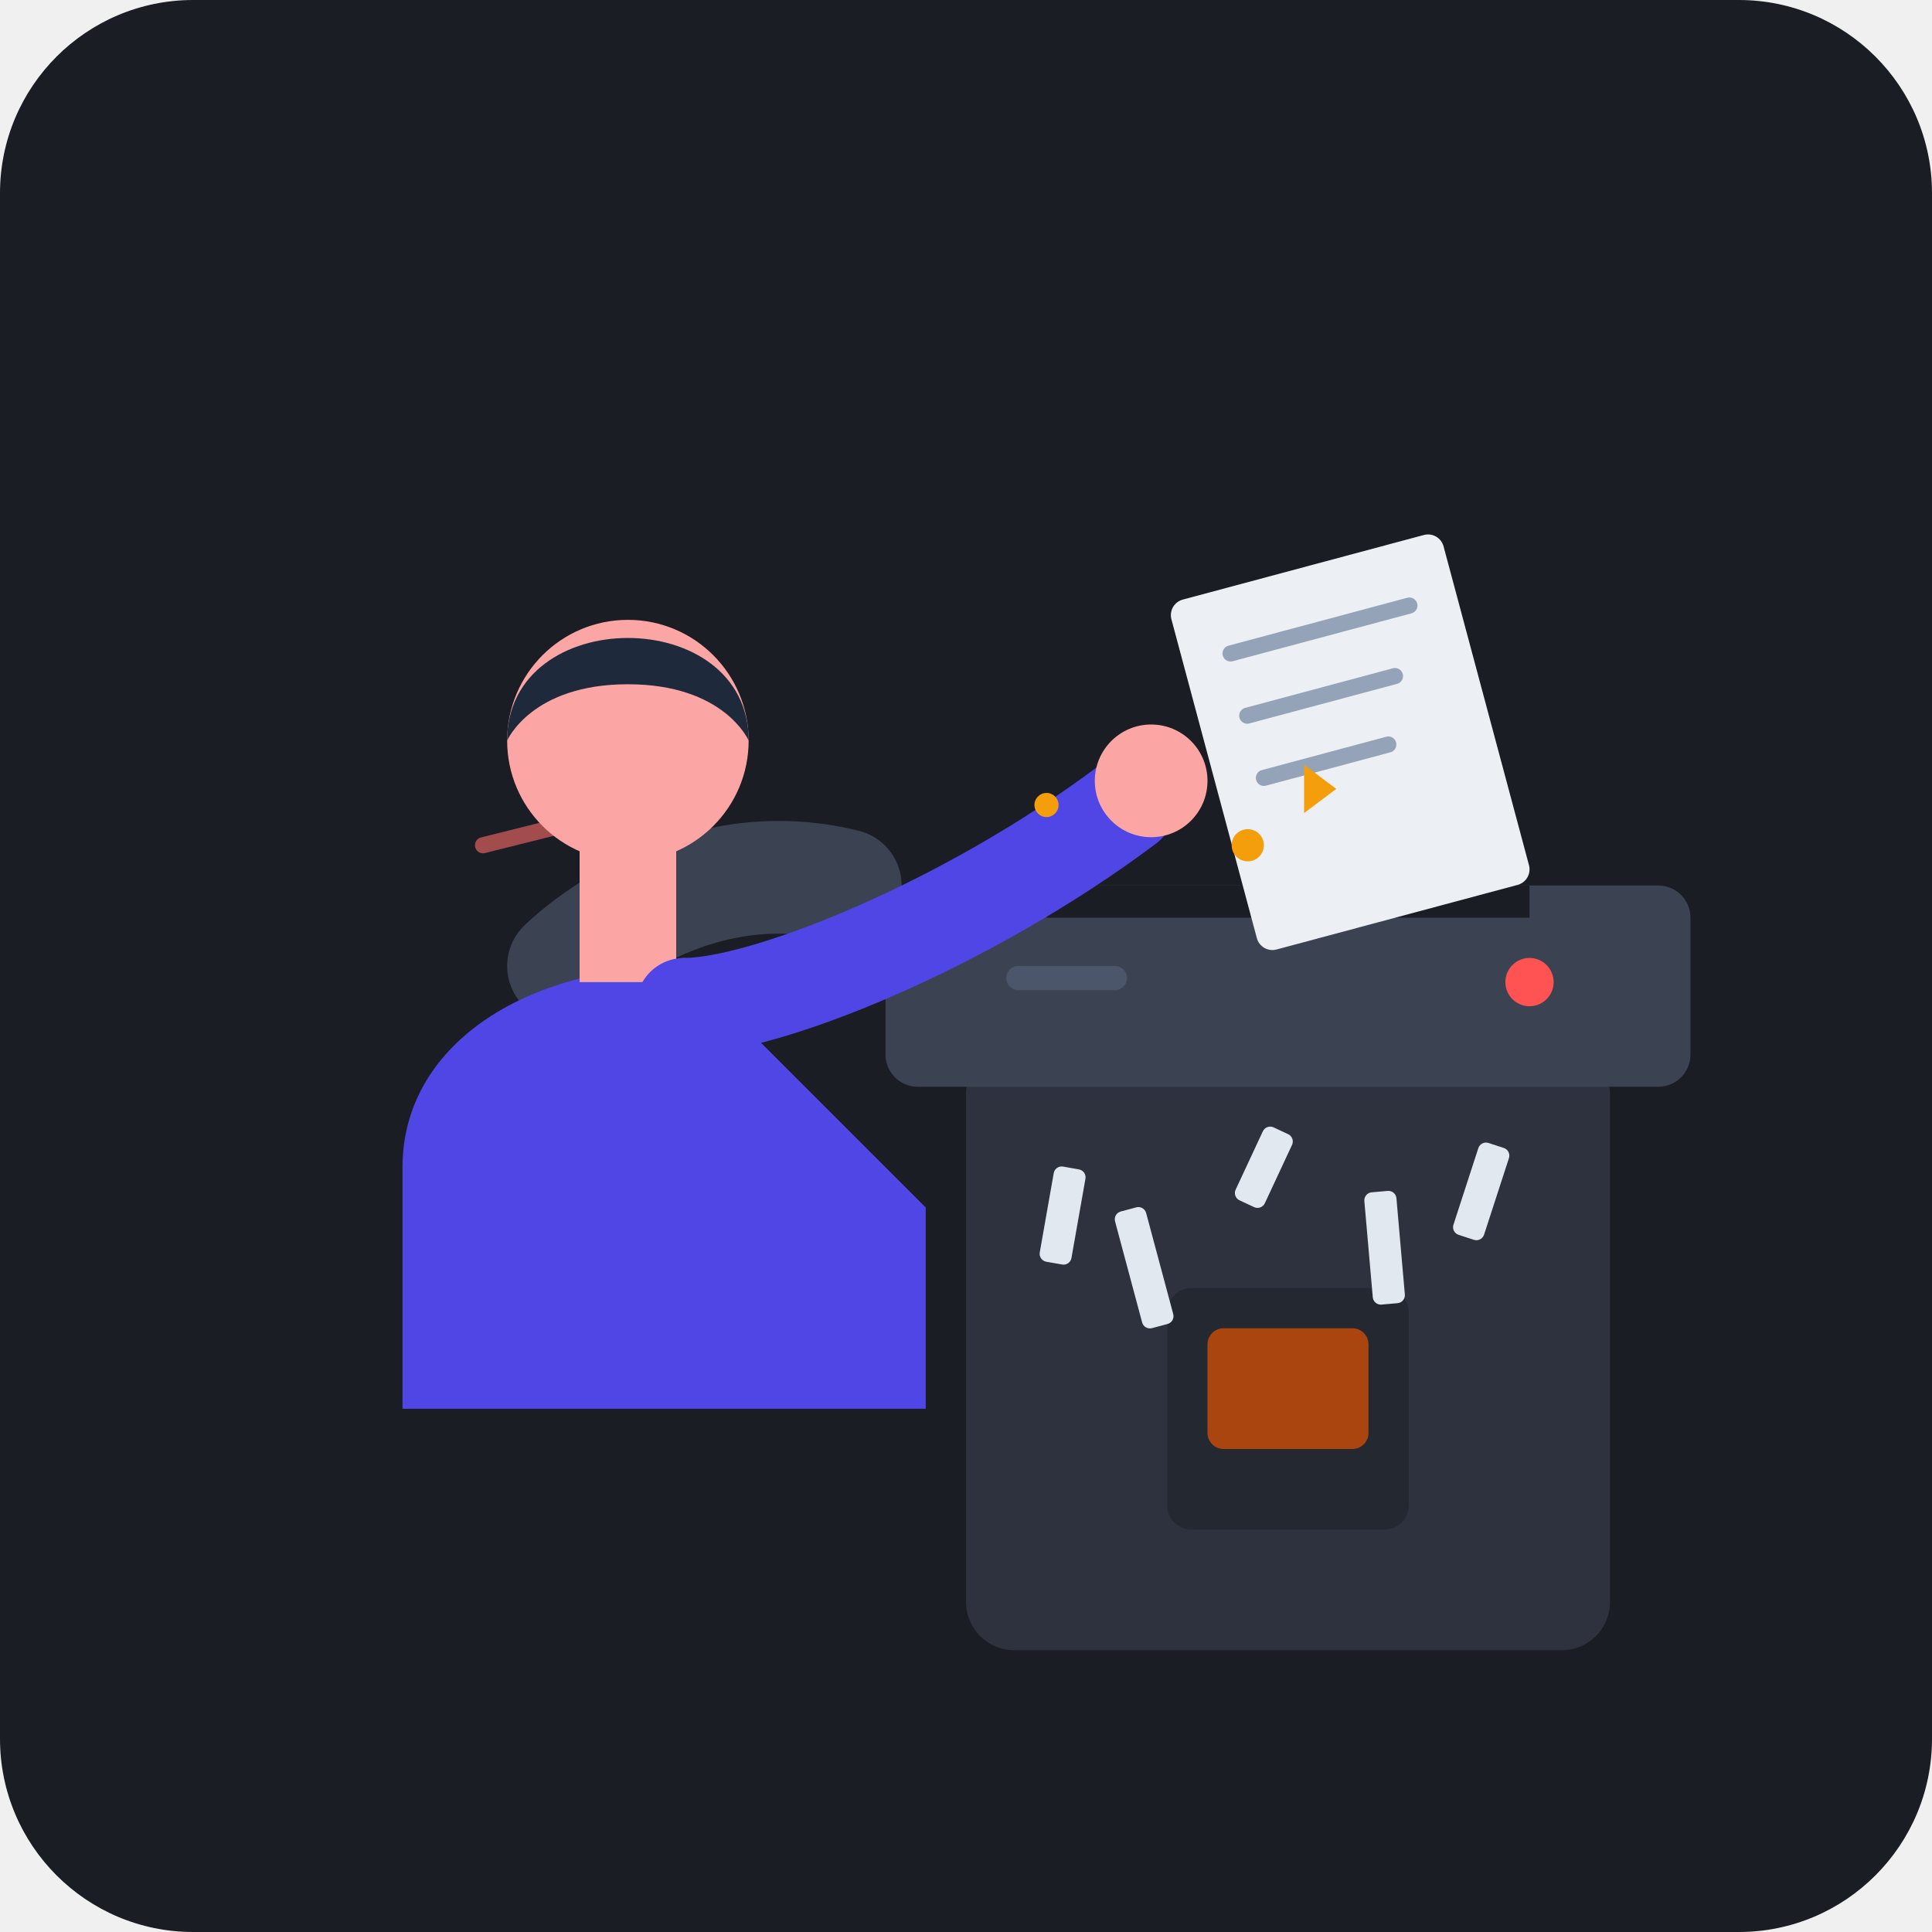
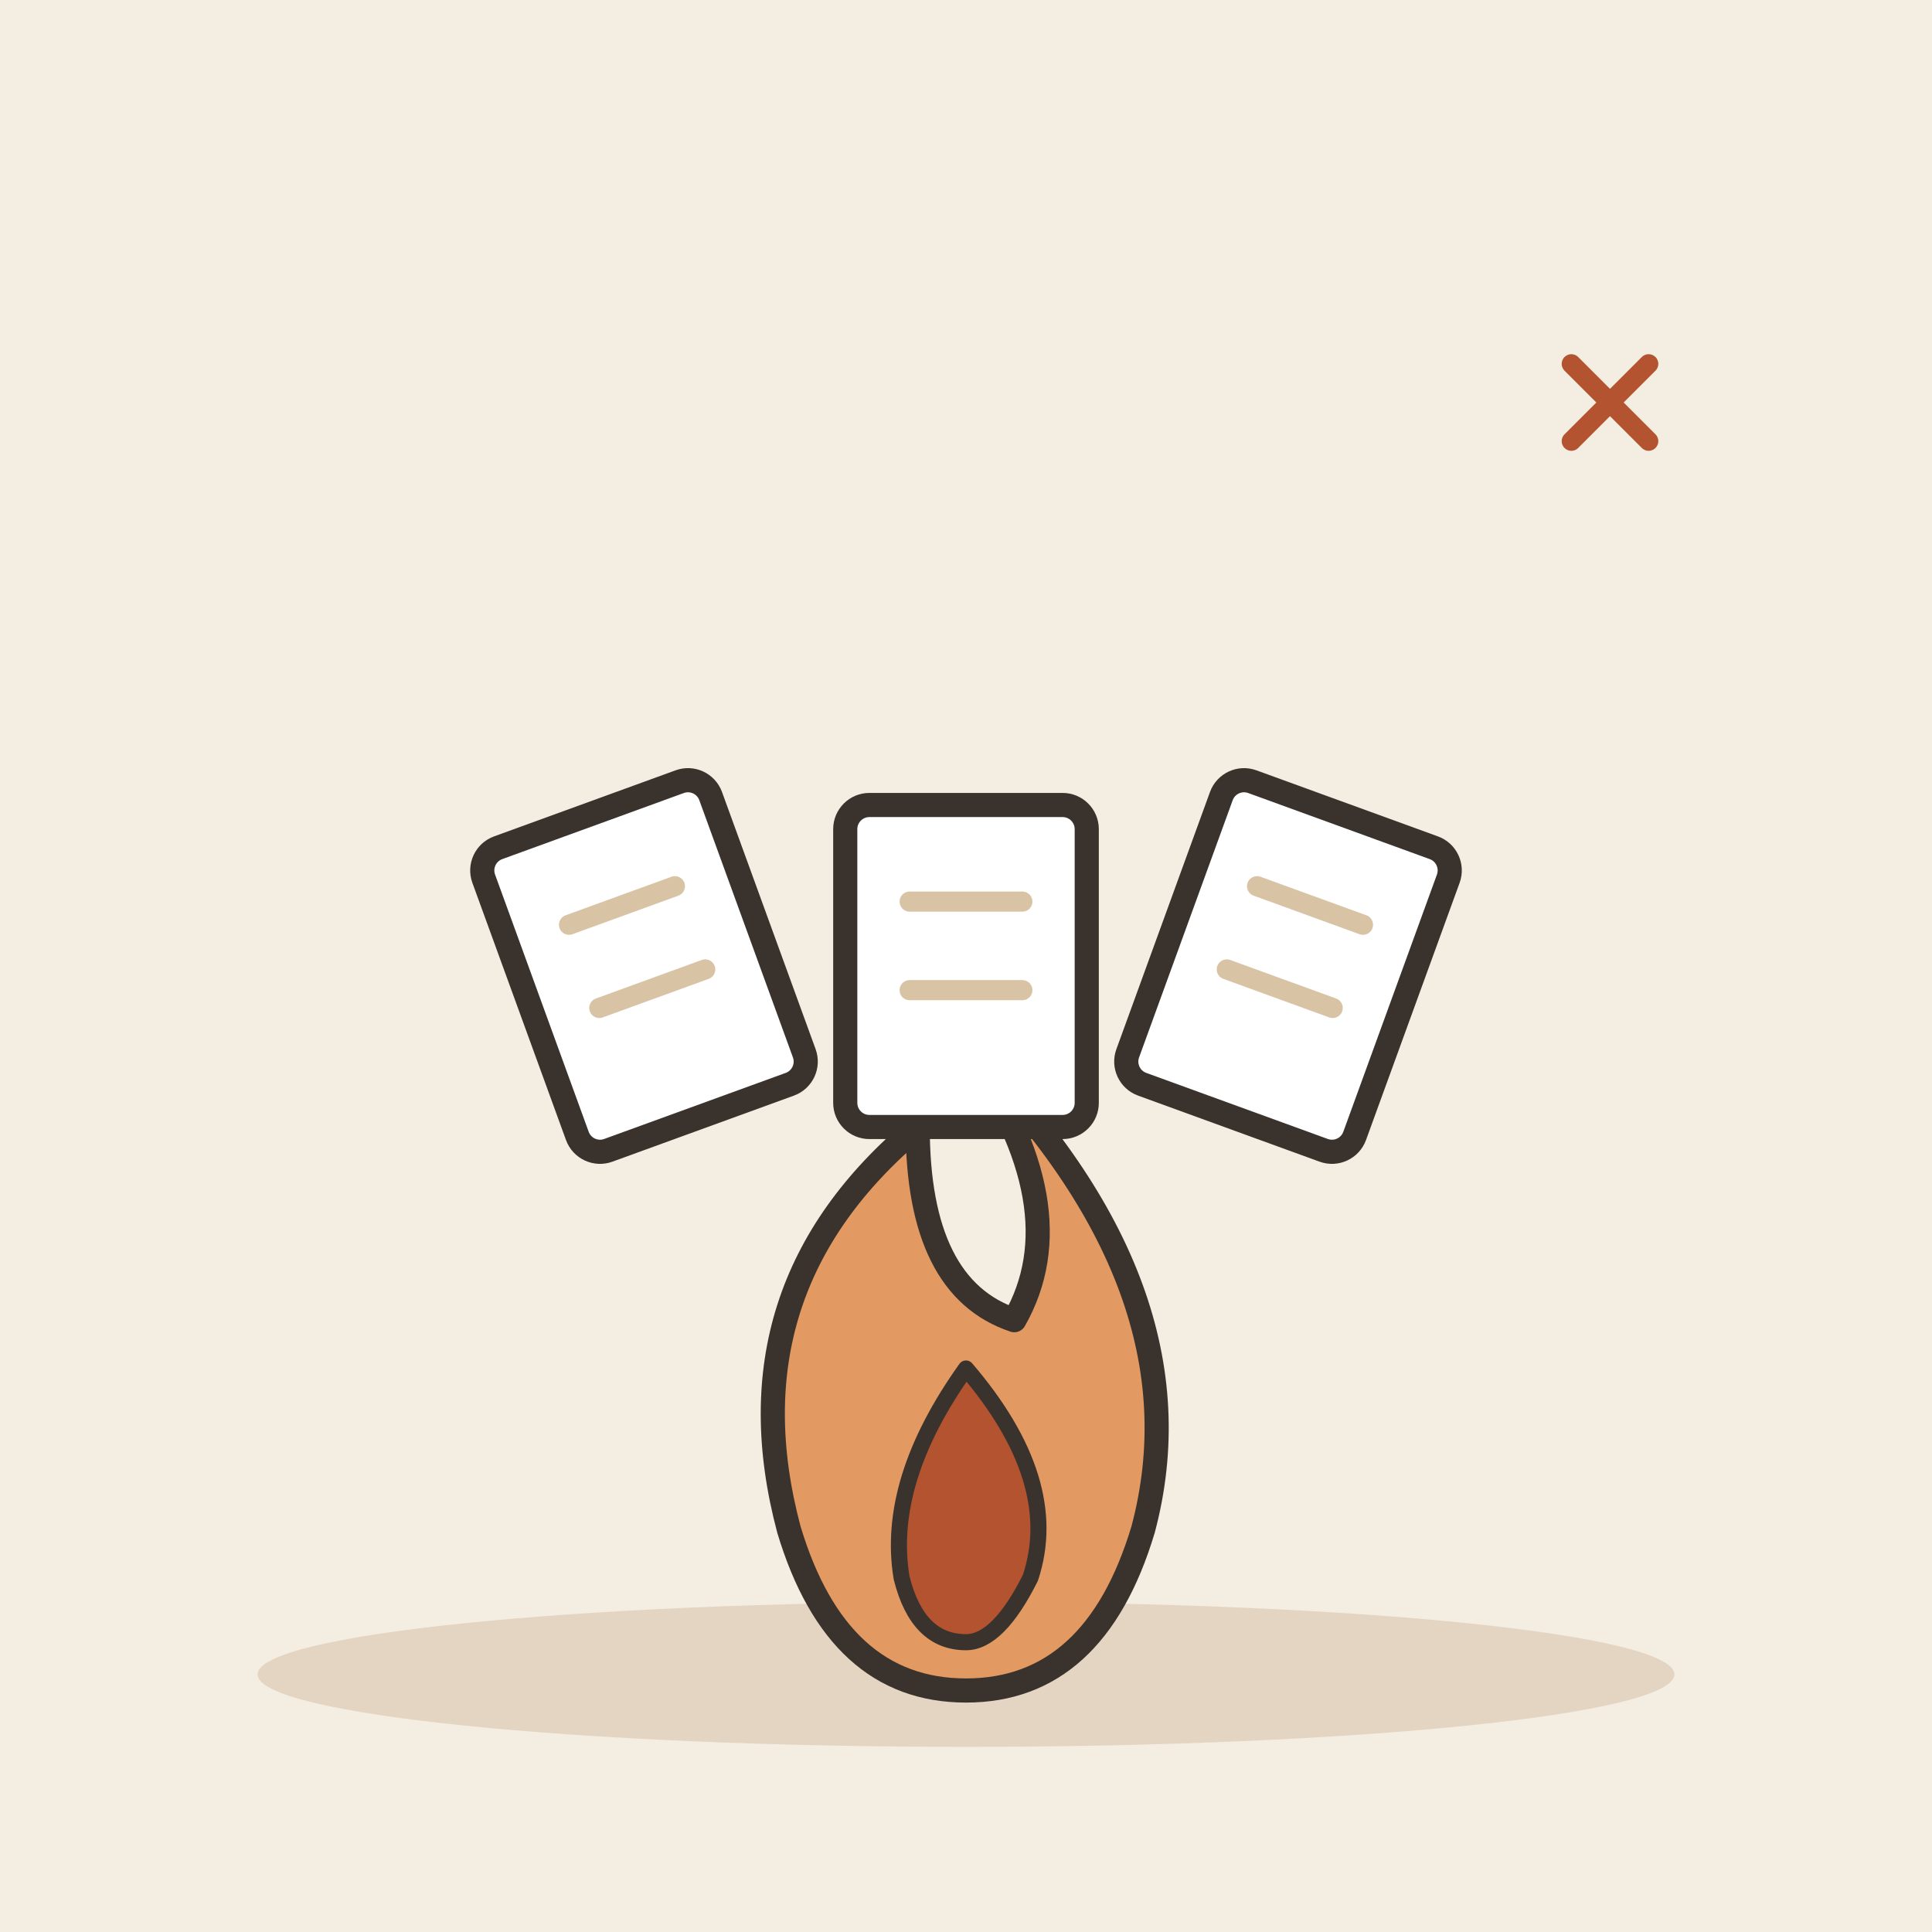
- <svg xmlns="http://www.w3.org/2000/svg" viewBox="0 0 240 240">
-   <rect width="240" height="240" rx="24" fill="#1A1D24" />
-   <g stroke="#FF6B6B" stroke-width="2" stroke-linecap="round" opacity="0.6">
-     <line x1="85" y1="120" x2="65" y2="135" />
-     <line x1="80" y1="100" x2="60" y2="105" />
+ <svg xmlns="http://www.w3.org/2000/svg" viewBox="0 0 240 240" data-style="editorial">
+   <rect width="240" height="240" fill="#F4EDE2" />
+   <ellipse cx="120" cy="208" rx="88" ry="9" fill="#E3D5C1" />
+   <g transform="translate(120 190)">
+     <path d="M0 -60Q30 -30 22 0Q16 20 0 20Q-16 20 -22 0Q-30 -30 -6 -50Q-6 -30 6 -26Q14 -40 0 -60Z" fill="#E39A62" stroke="#3A332D" stroke-width="3" stroke-linecap="round" stroke-linejoin="round" />
+     <path d="M0 -20Q12 -6 8 6Q4 14 0 14Q-6 14 -8 6Q-10 -6 0 -20Z" fill="#B4532F" stroke="#3A332D" stroke-width="2" stroke-linecap="round" stroke-linejoin="round" />
  </g>
-   <g id="shredder">
-     <rect x="120" y="130" width="80" height="75" rx="6" fill="#2D323E" />
-     <rect x="145" y="160" width="30" height="30" rx="3" fill="#1A1D24" opacity="0.5" />
-     <rect x="150" y="165" width="20" height="15" rx="2" fill="#E65100" opacity="0.7" />
-     <rect x="110" y="110" width="100" height="25" rx="4" fill="#3B4252" />
-     <circle cx="190" cy="122" r="3" fill="#FF5252" />
-     <rect x="125" y="120" width="15" height="3" rx="1.5" fill="#4C566A" />
-     <rect x="130" y="110" width="60" height="4" fill="#1A1D24" />
+   <g transform="translate(80 120) rotate(-20)">
+     <rect x="-15" y="-20" width="30" height="40" rx="3" fill="#FFFFFF" stroke="#3A332D" stroke-width="3" stroke-linecap="round" stroke-linejoin="round" />
+     <path d="M-7 -8L7 -8" stroke="#D8C3A5" stroke-width="2.5" stroke-linecap="round" fill="none" />
+     <path d="M-7 3L7 3" stroke="#D8C3A5" stroke-width="2.5" stroke-linecap="round" fill="none" />
  </g>
-   <g id="documents">
-     <g transform="translate(145, 75) rotate(-15)">
-       <rect x="0" y="0" width="35" height="45" rx="2" fill="#ECEFF4" />
-       <line x1="6" y1="8" x2="29" y2="8" stroke="#94A3B8" stroke-width="2" stroke-linecap="round" />
-       <line x1="6" y1="16" x2="25" y2="16" stroke="#94A3B8" stroke-width="2" stroke-linecap="round" />
-       <line x1="6" y1="24" x2="22" y2="24" stroke="#94A3B8" stroke-width="2" stroke-linecap="round" />
-     </g>
-     <g fill="#E2E8F0">
-       <rect x="130" y="145" width="4" height="12" rx="1" transform="rotate(10 132 151)" />
-       <rect x="140" y="150" width="4" height="15" rx="1" transform="rotate(-15 142 157)" />
-       <rect x="155" y="140" width="4" height="10" rx="1" transform="rotate(25 157 145)" />
-       <rect x="170" y="148" width="4" height="14" rx="1" transform="rotate(-5 172 155)" />
-       <rect x="182" y="142" width="4" height="12" rx="1" transform="rotate(18 184 148)" />
-     </g>
+   <g transform="translate(120 120)">
+     <rect x="-15" y="-20" width="30" height="40" rx="3" fill="#FFFFFF" stroke="#3A332D" stroke-width="3" stroke-linecap="round" stroke-linejoin="round" />
+     <path d="M-7 -8L7 -8" stroke="#D8C3A5" stroke-width="2.5" stroke-linecap="round" fill="none" />
+     <path d="M-7 3L7 3" stroke="#D8C3A5" stroke-width="2.5" stroke-linecap="round" fill="none" />
  </g>
-   <g id="character">
-     <path d="M70 120 C 70 120, 85 105, 105 110" fill="none" stroke="#3B4252" stroke-width="14" stroke-linecap="round" />
-     <path d="M50 175 L 50 145 C 50 130, 65 120, 85 120 L 115 150 L 115 175 Z" fill="#4F46E5" />
-     <rect x="72" y="102" width="12" height="20" fill="#FCA5A5" />
-     <circle cx="78" cy="92" r="15" fill="#FCA5A5" />
-     <path d="M63 92 C 63 75, 93 75, 93 92 C 93 92, 90 85, 78 85 C 66 85, 63 92, 63 92 Z" fill="#1E293B" />
-     <path d="M85 125 C 95 125, 120 115, 140 100" fill="none" stroke="#4F46E5" stroke-width="12" stroke-linecap="round" />
-     <circle cx="143" cy="97" r="7" fill="#FCA5A5" />
+   <g transform="translate(160 120) rotate(20)">
+     <rect x="-15" y="-20" width="30" height="40" rx="3" fill="#FFFFFF" stroke="#3A332D" stroke-width="3" stroke-linecap="round" stroke-linejoin="round" />
+     <path d="M-7 -8L7 -8" stroke="#D8C3A5" stroke-width="2.5" stroke-linecap="round" fill="none" />
+     <path d="M-7 3L7 3" stroke="#D8C3A5" stroke-width="2.5" stroke-linecap="round" fill="none" />
  </g>
-   <g fill="#F59E0B">
-     <circle cx="155" cy="105" r="2" />
-     <circle cx="130" cy="100" r="1.5" />
-     <path d="M 162 95 L 166 98 L 162 101 Z" />
+   <g transform="translate(200 50) scale(0.4 0.4)">
+     <path d="M-12 -12L12 12M12 -12L-12 12" fill="none" stroke="#B4532F" stroke-width="6" stroke-linecap="round" stroke-linejoin="round" />
  </g>
</svg>
